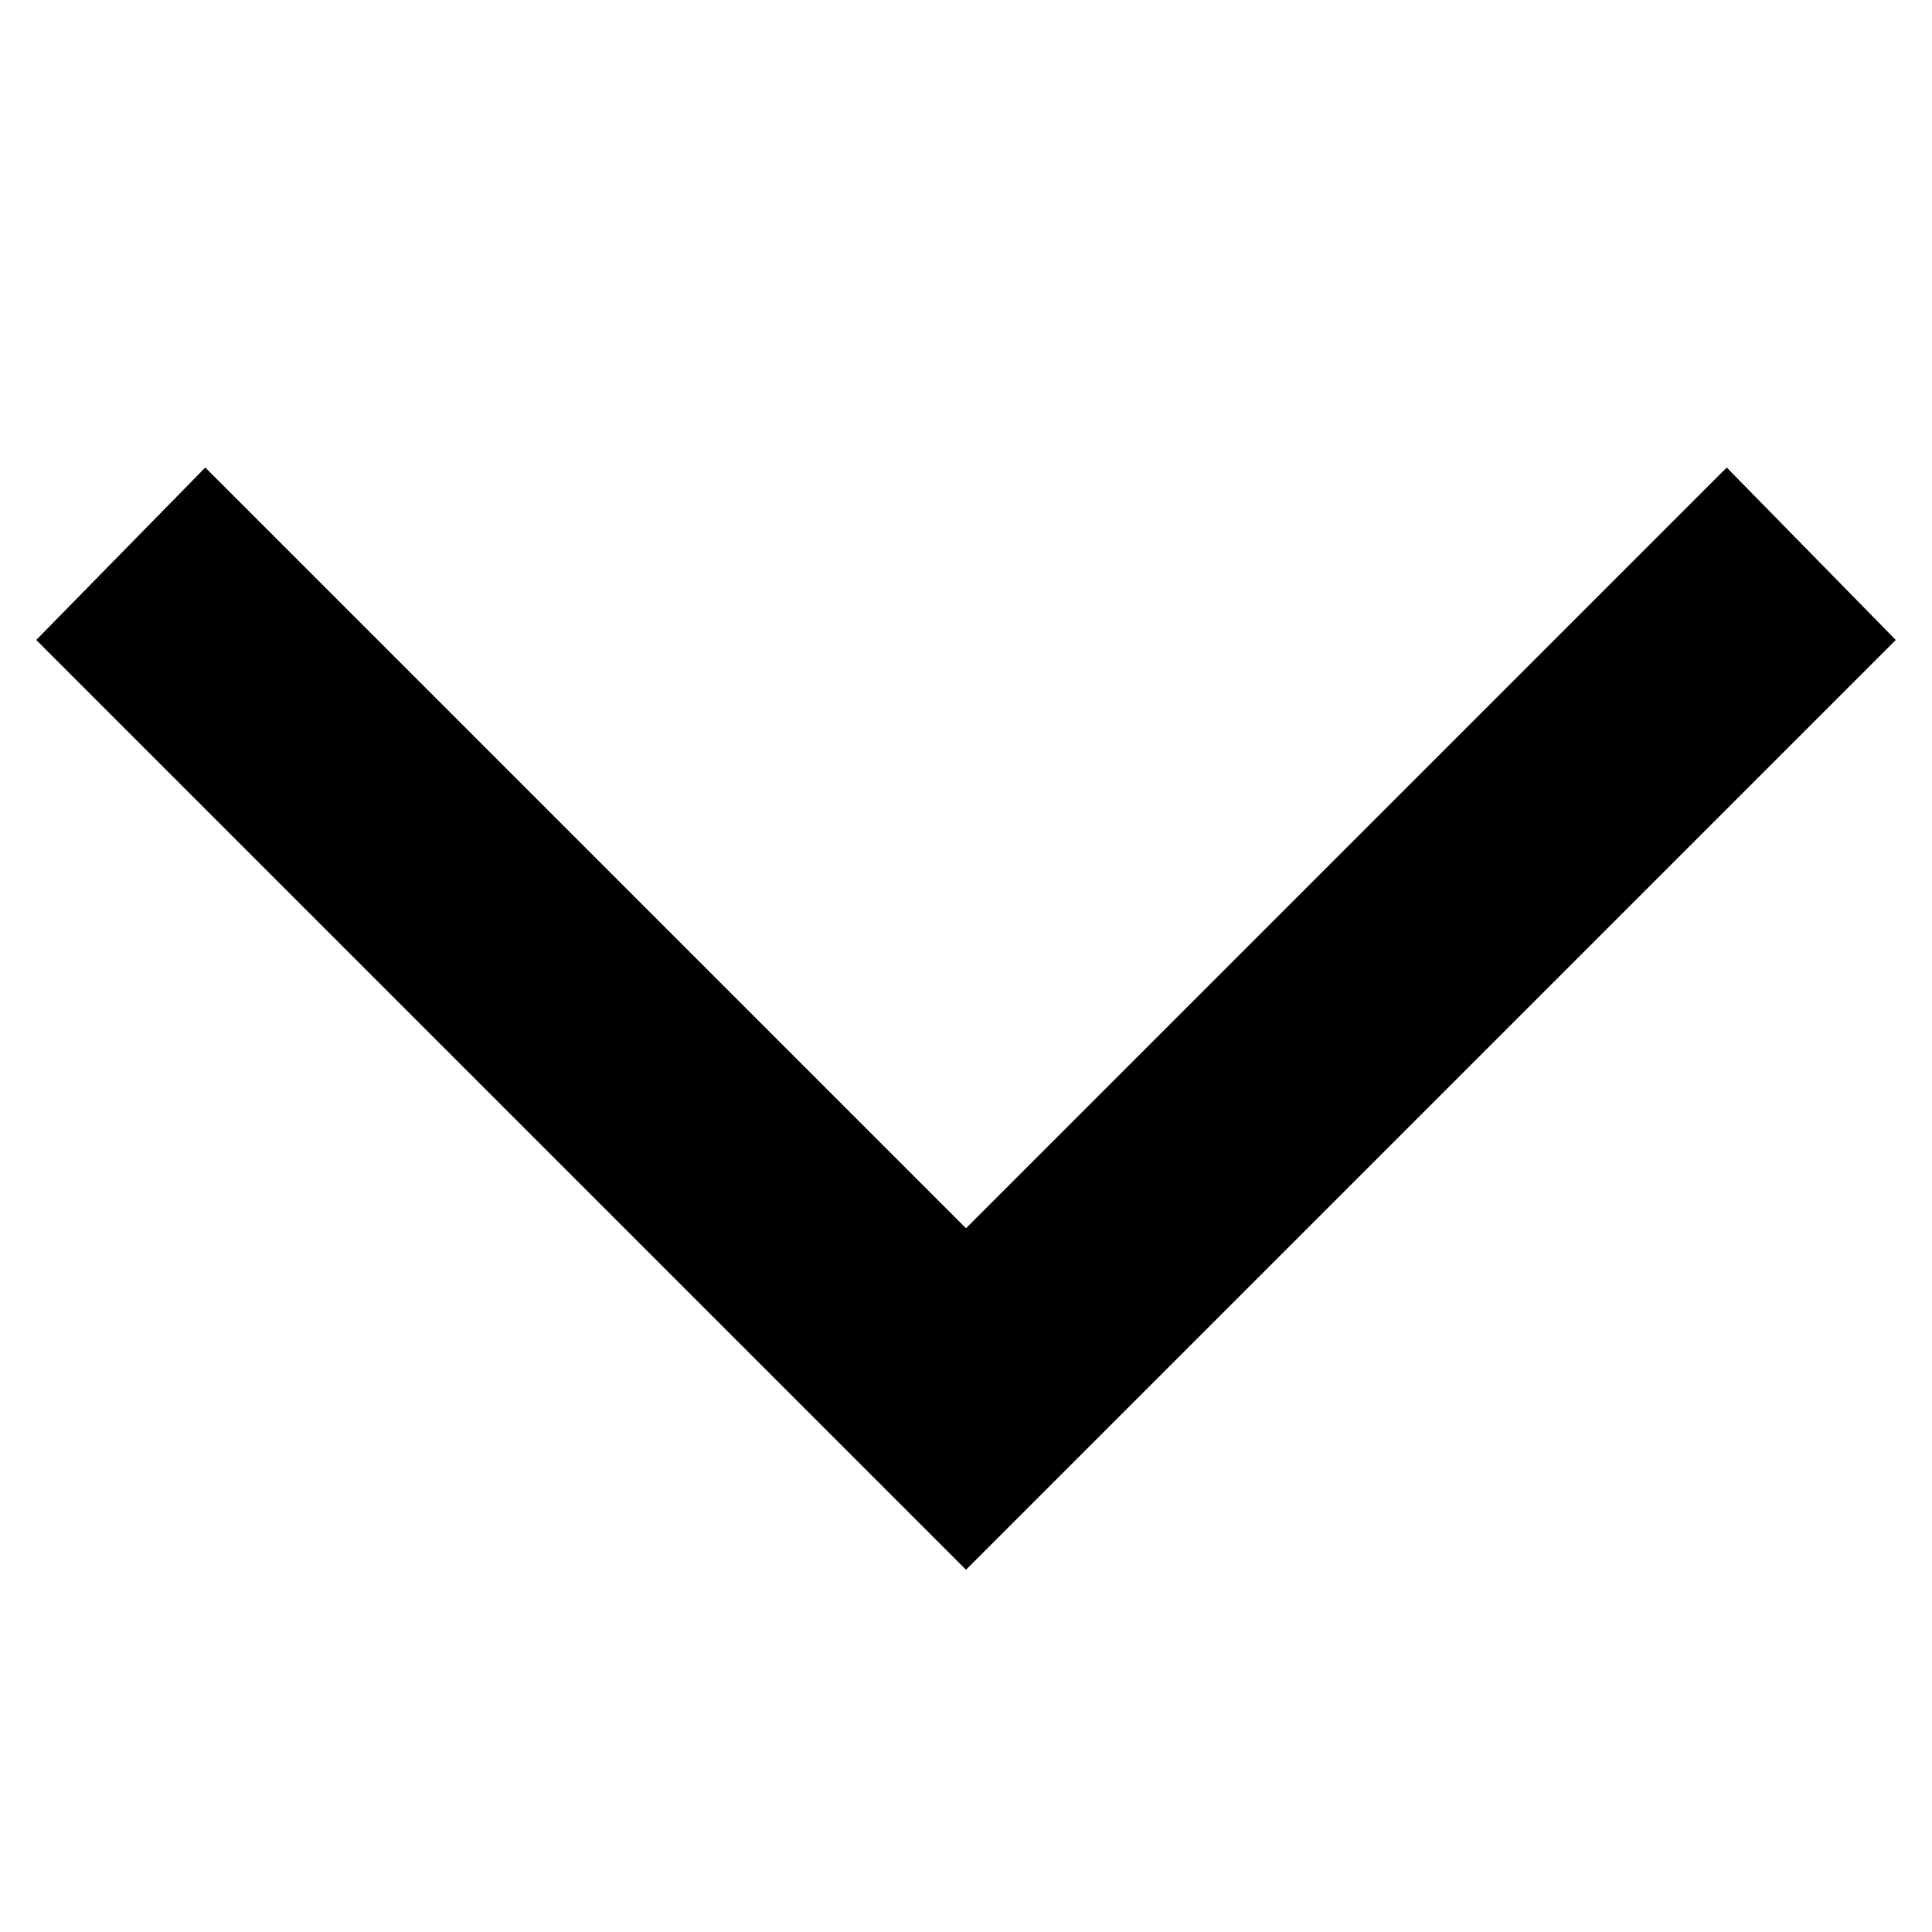
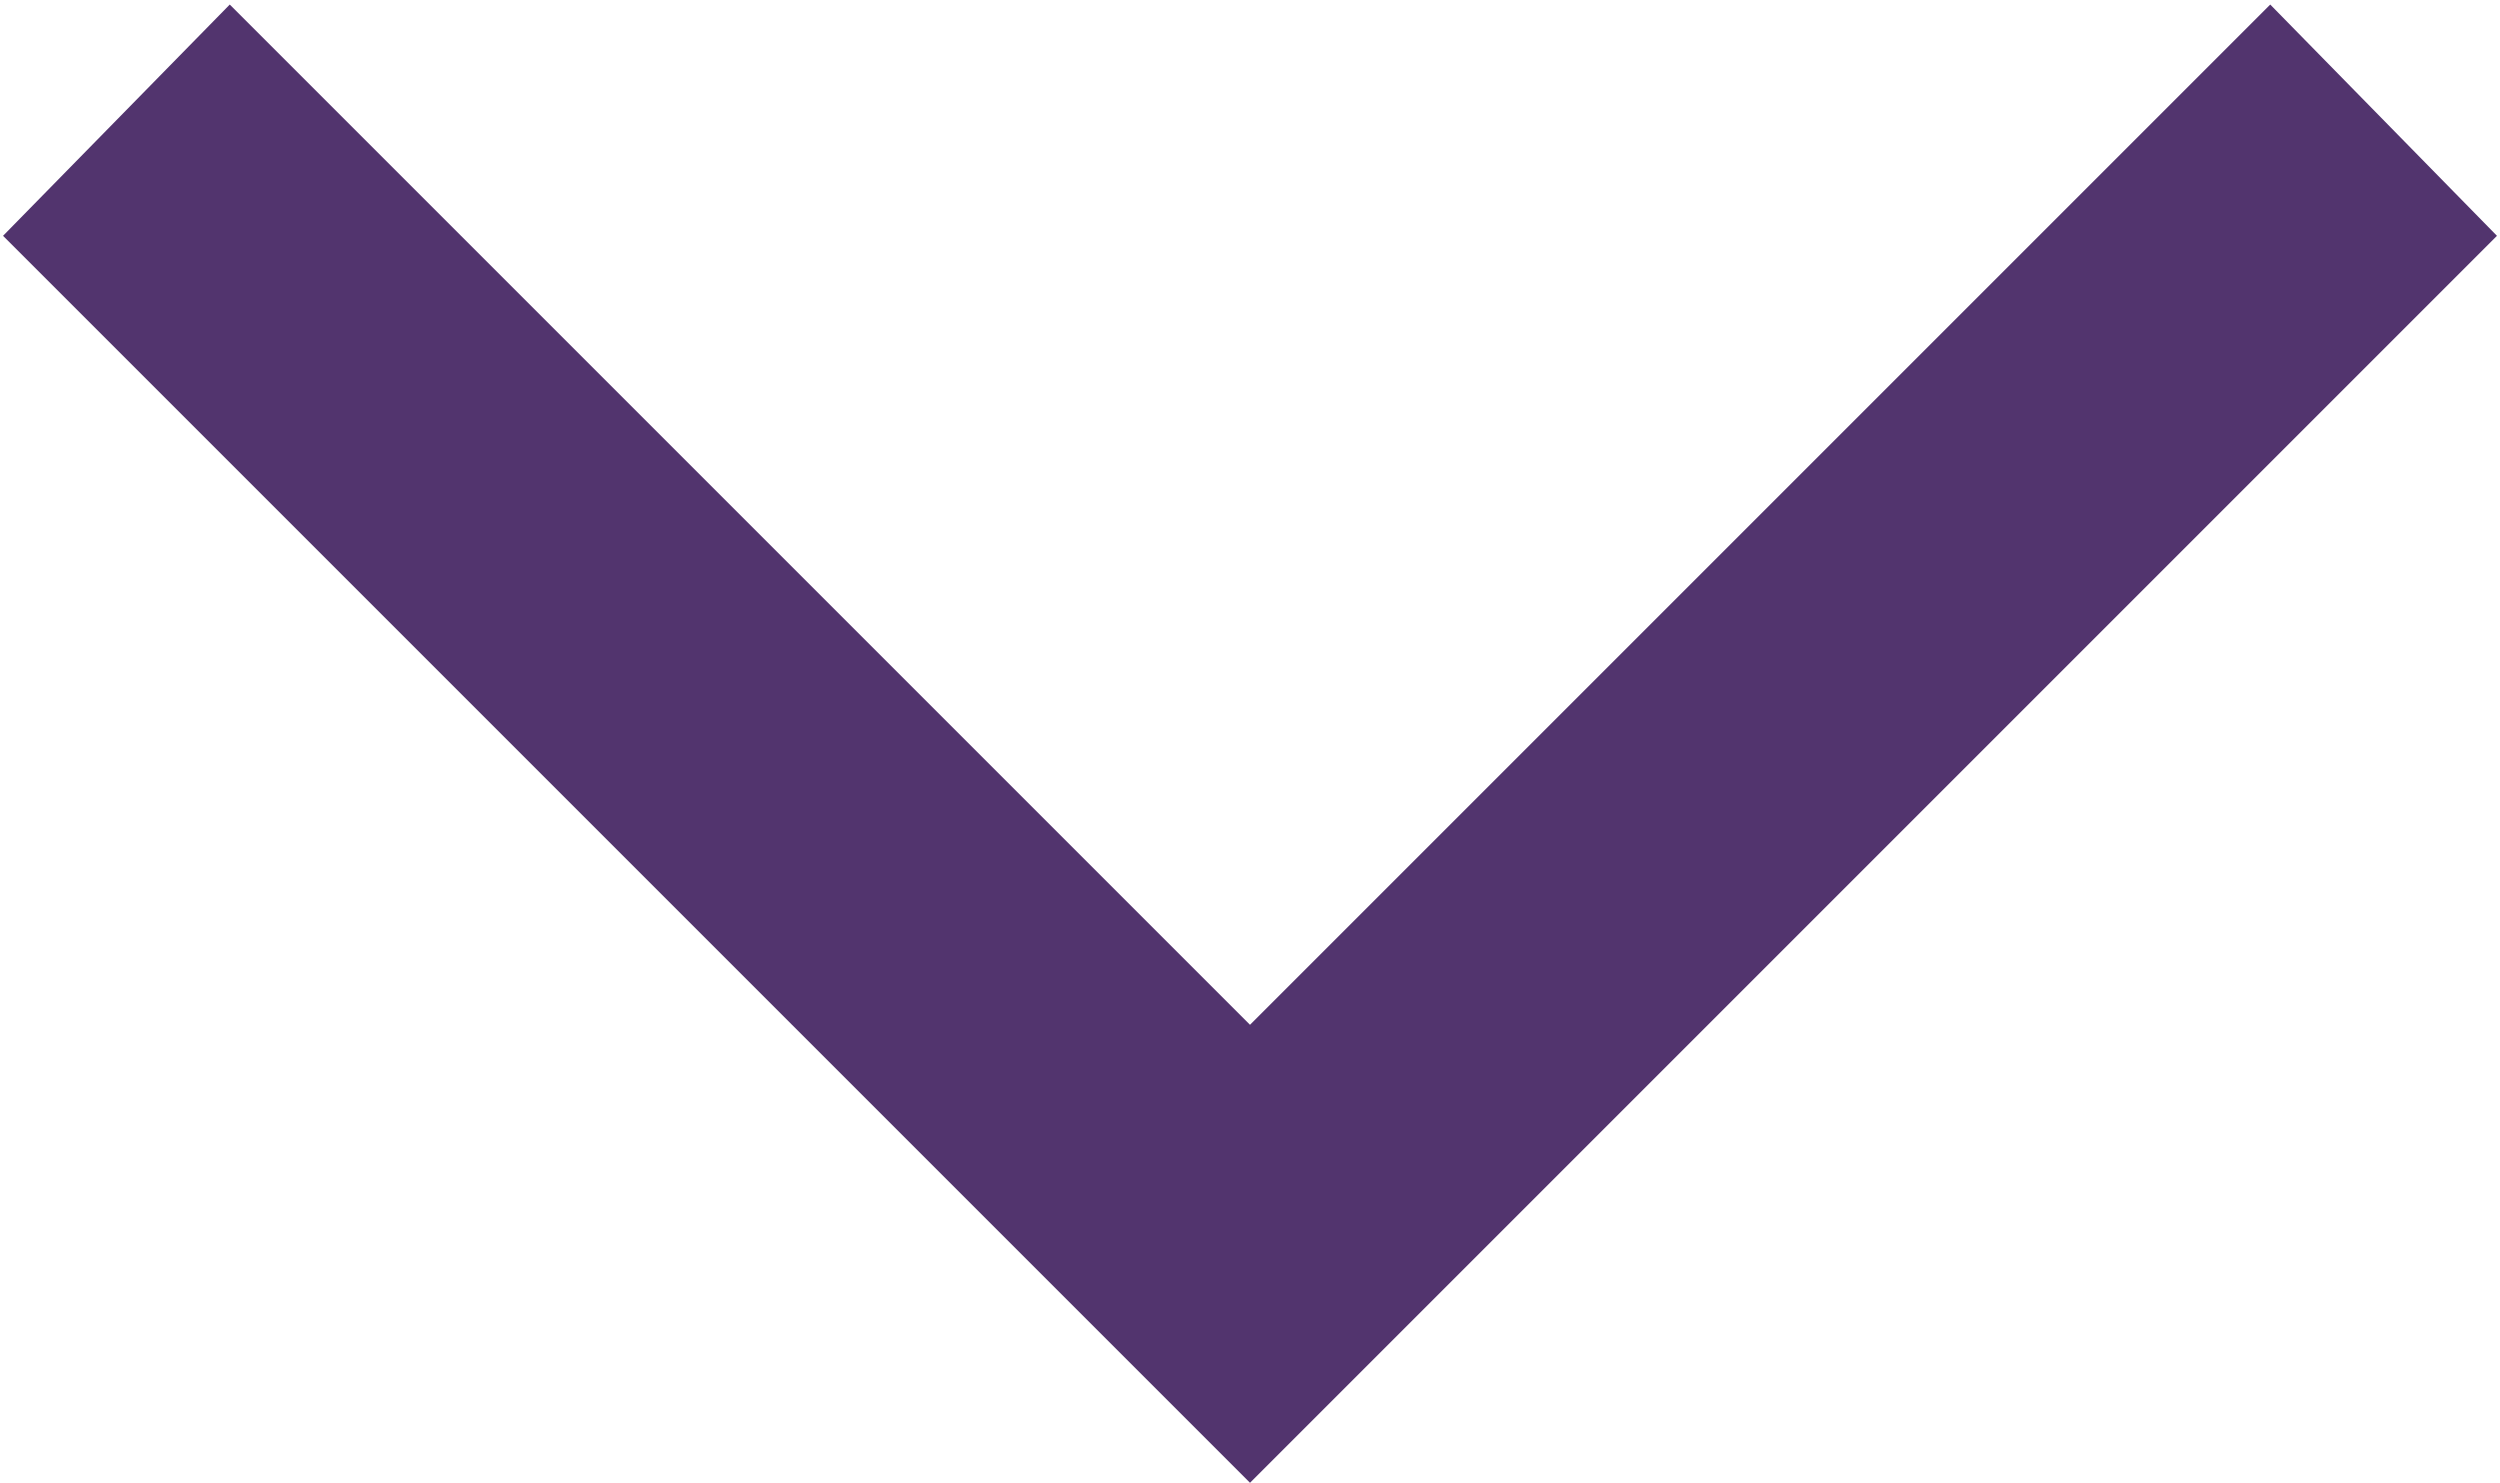
- <svg xmlns="http://www.w3.org/2000/svg" width="512" height="512" viewBox="0 0 512 512">
-   <path d="M457.6 123.9l-201.6 201.6-201.6-201.6-44.8 45.7 246.4 246.4 246.4-246.4z" />
+ <svg xmlns="http://www.w3.org/2000/svg" width="494px" height="293px" viewBox="0 0 494 293" version="1.1">
+   <defs />
+   <g id="Page-1" stroke="none" stroke-width="1" fill="none" fill-rule="evenodd">
+     <polygon id="Shape" fill="#52346E" fill-rule="nonzero" points="448.6 0.9 247 202.5 45.4 0.9 0.6 46.6 247 293 493.4 46.6" />
+   </g>
</svg>
